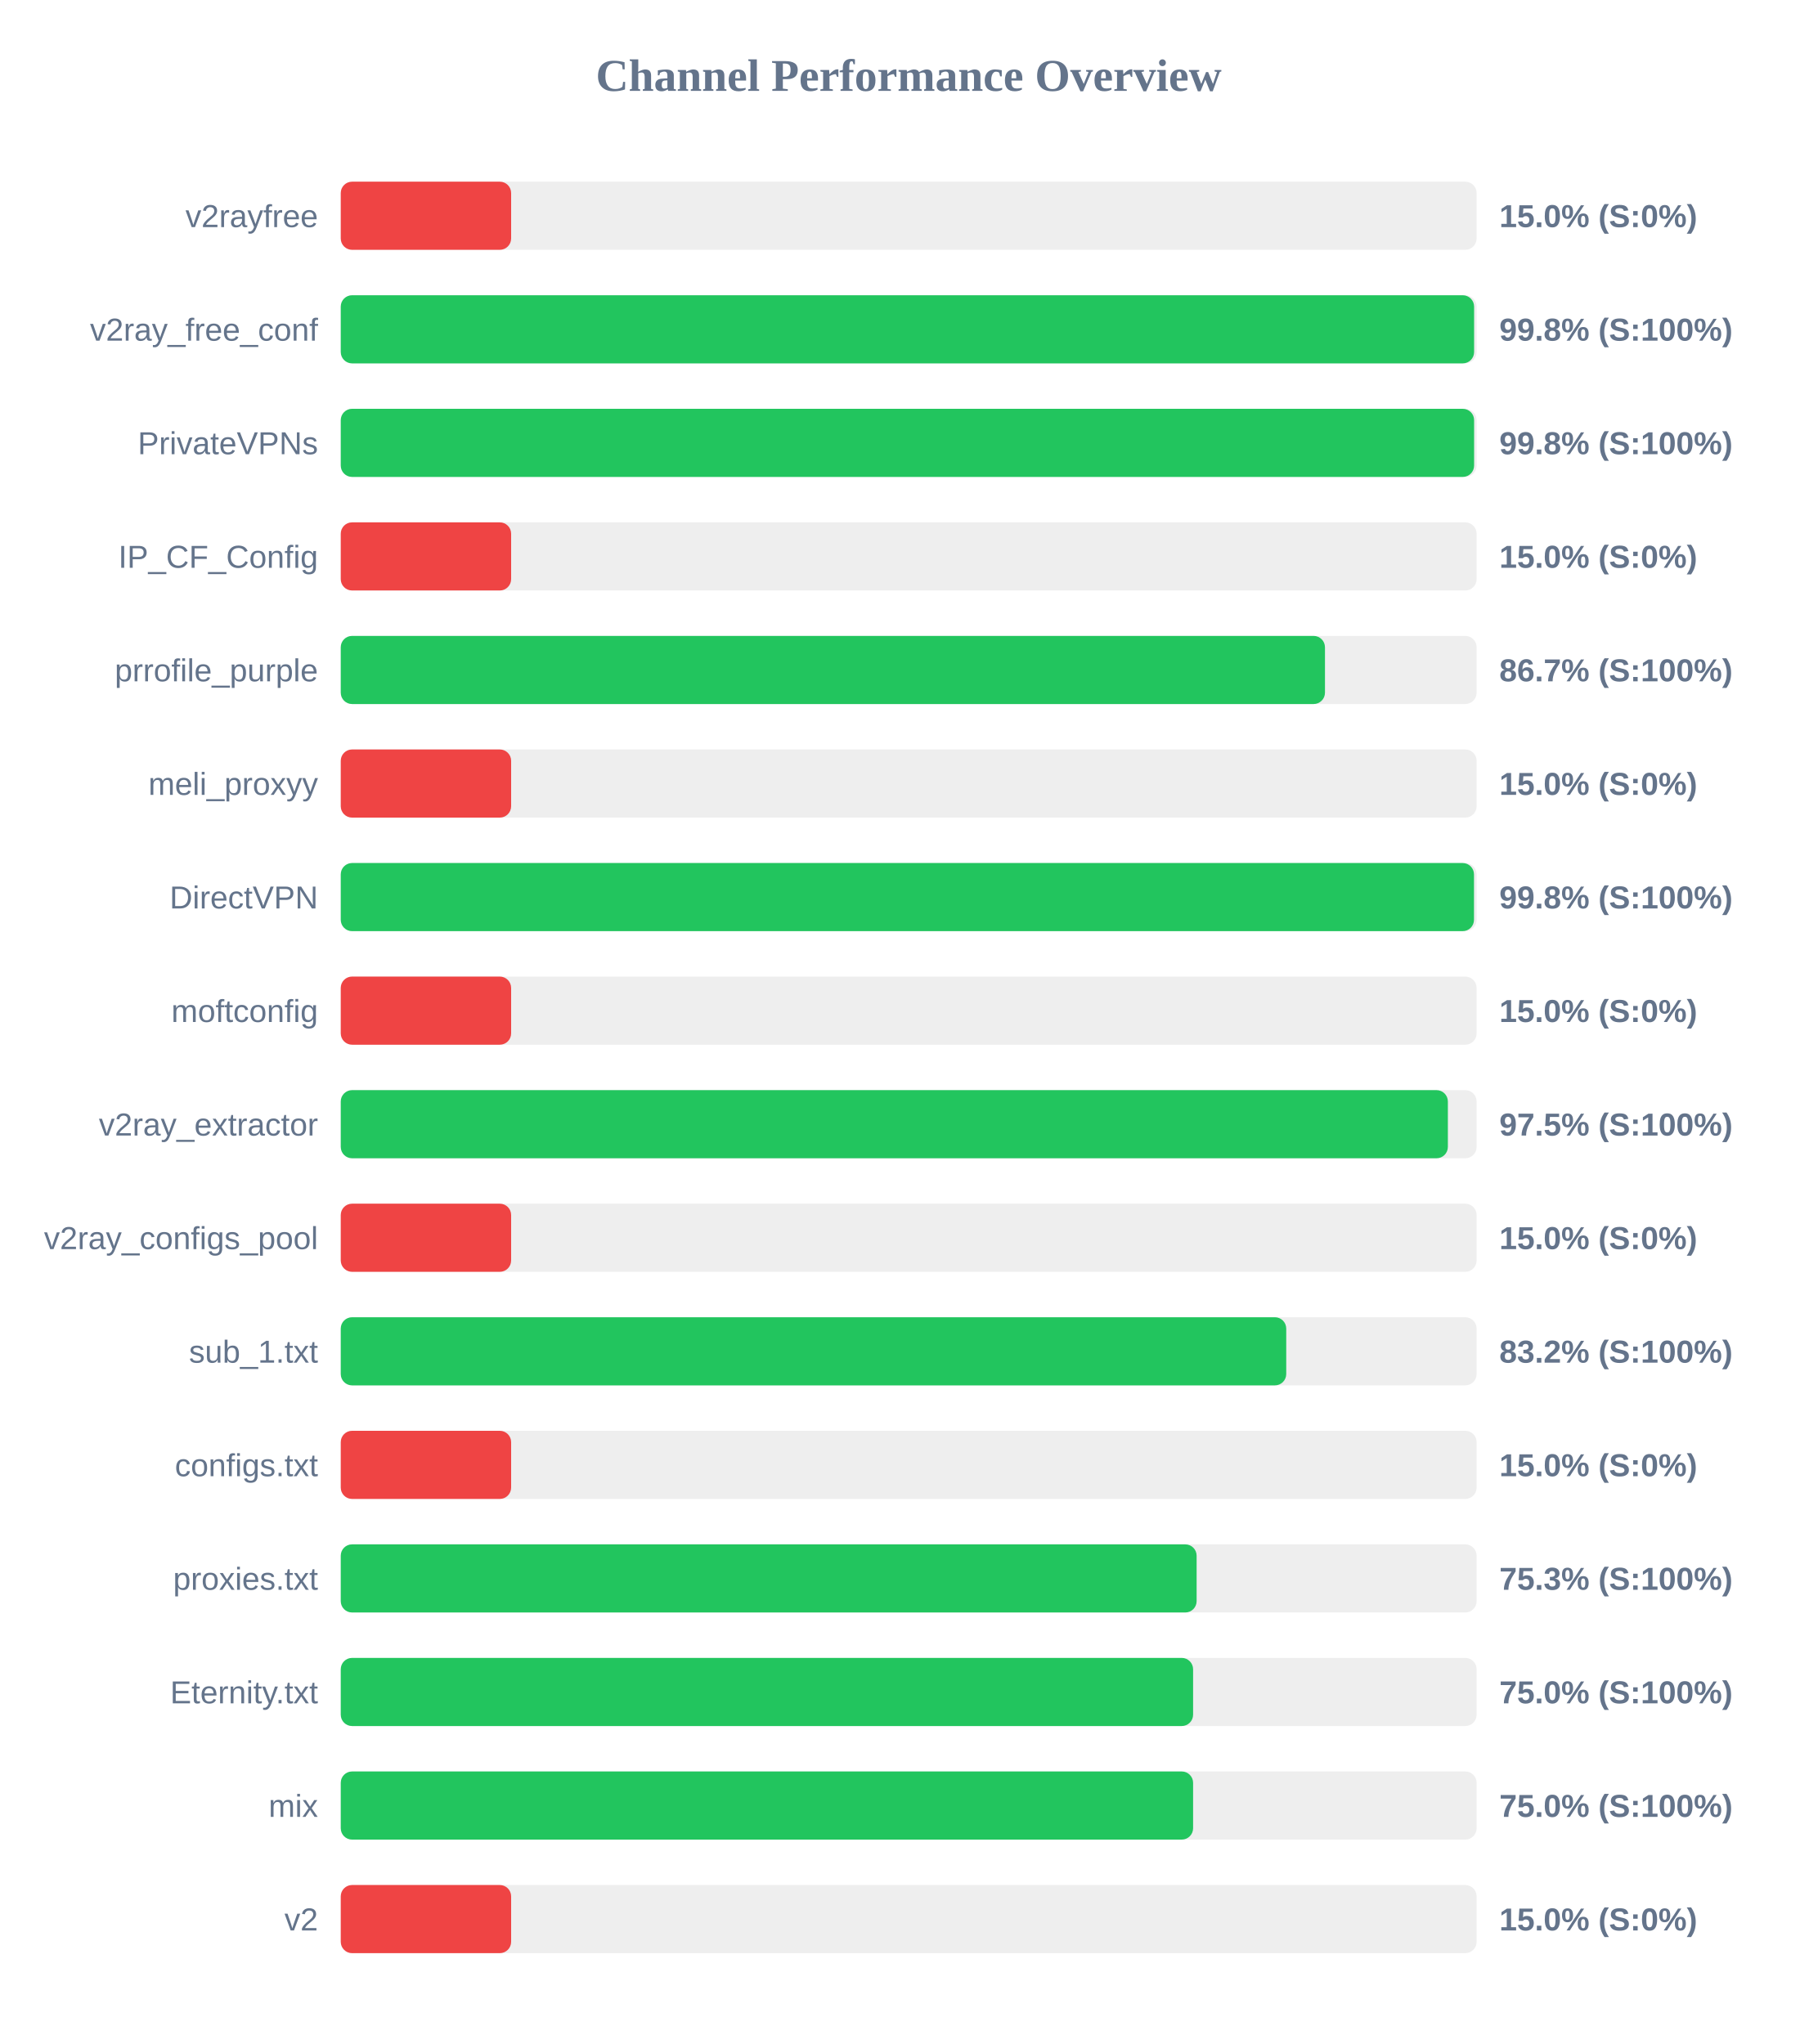
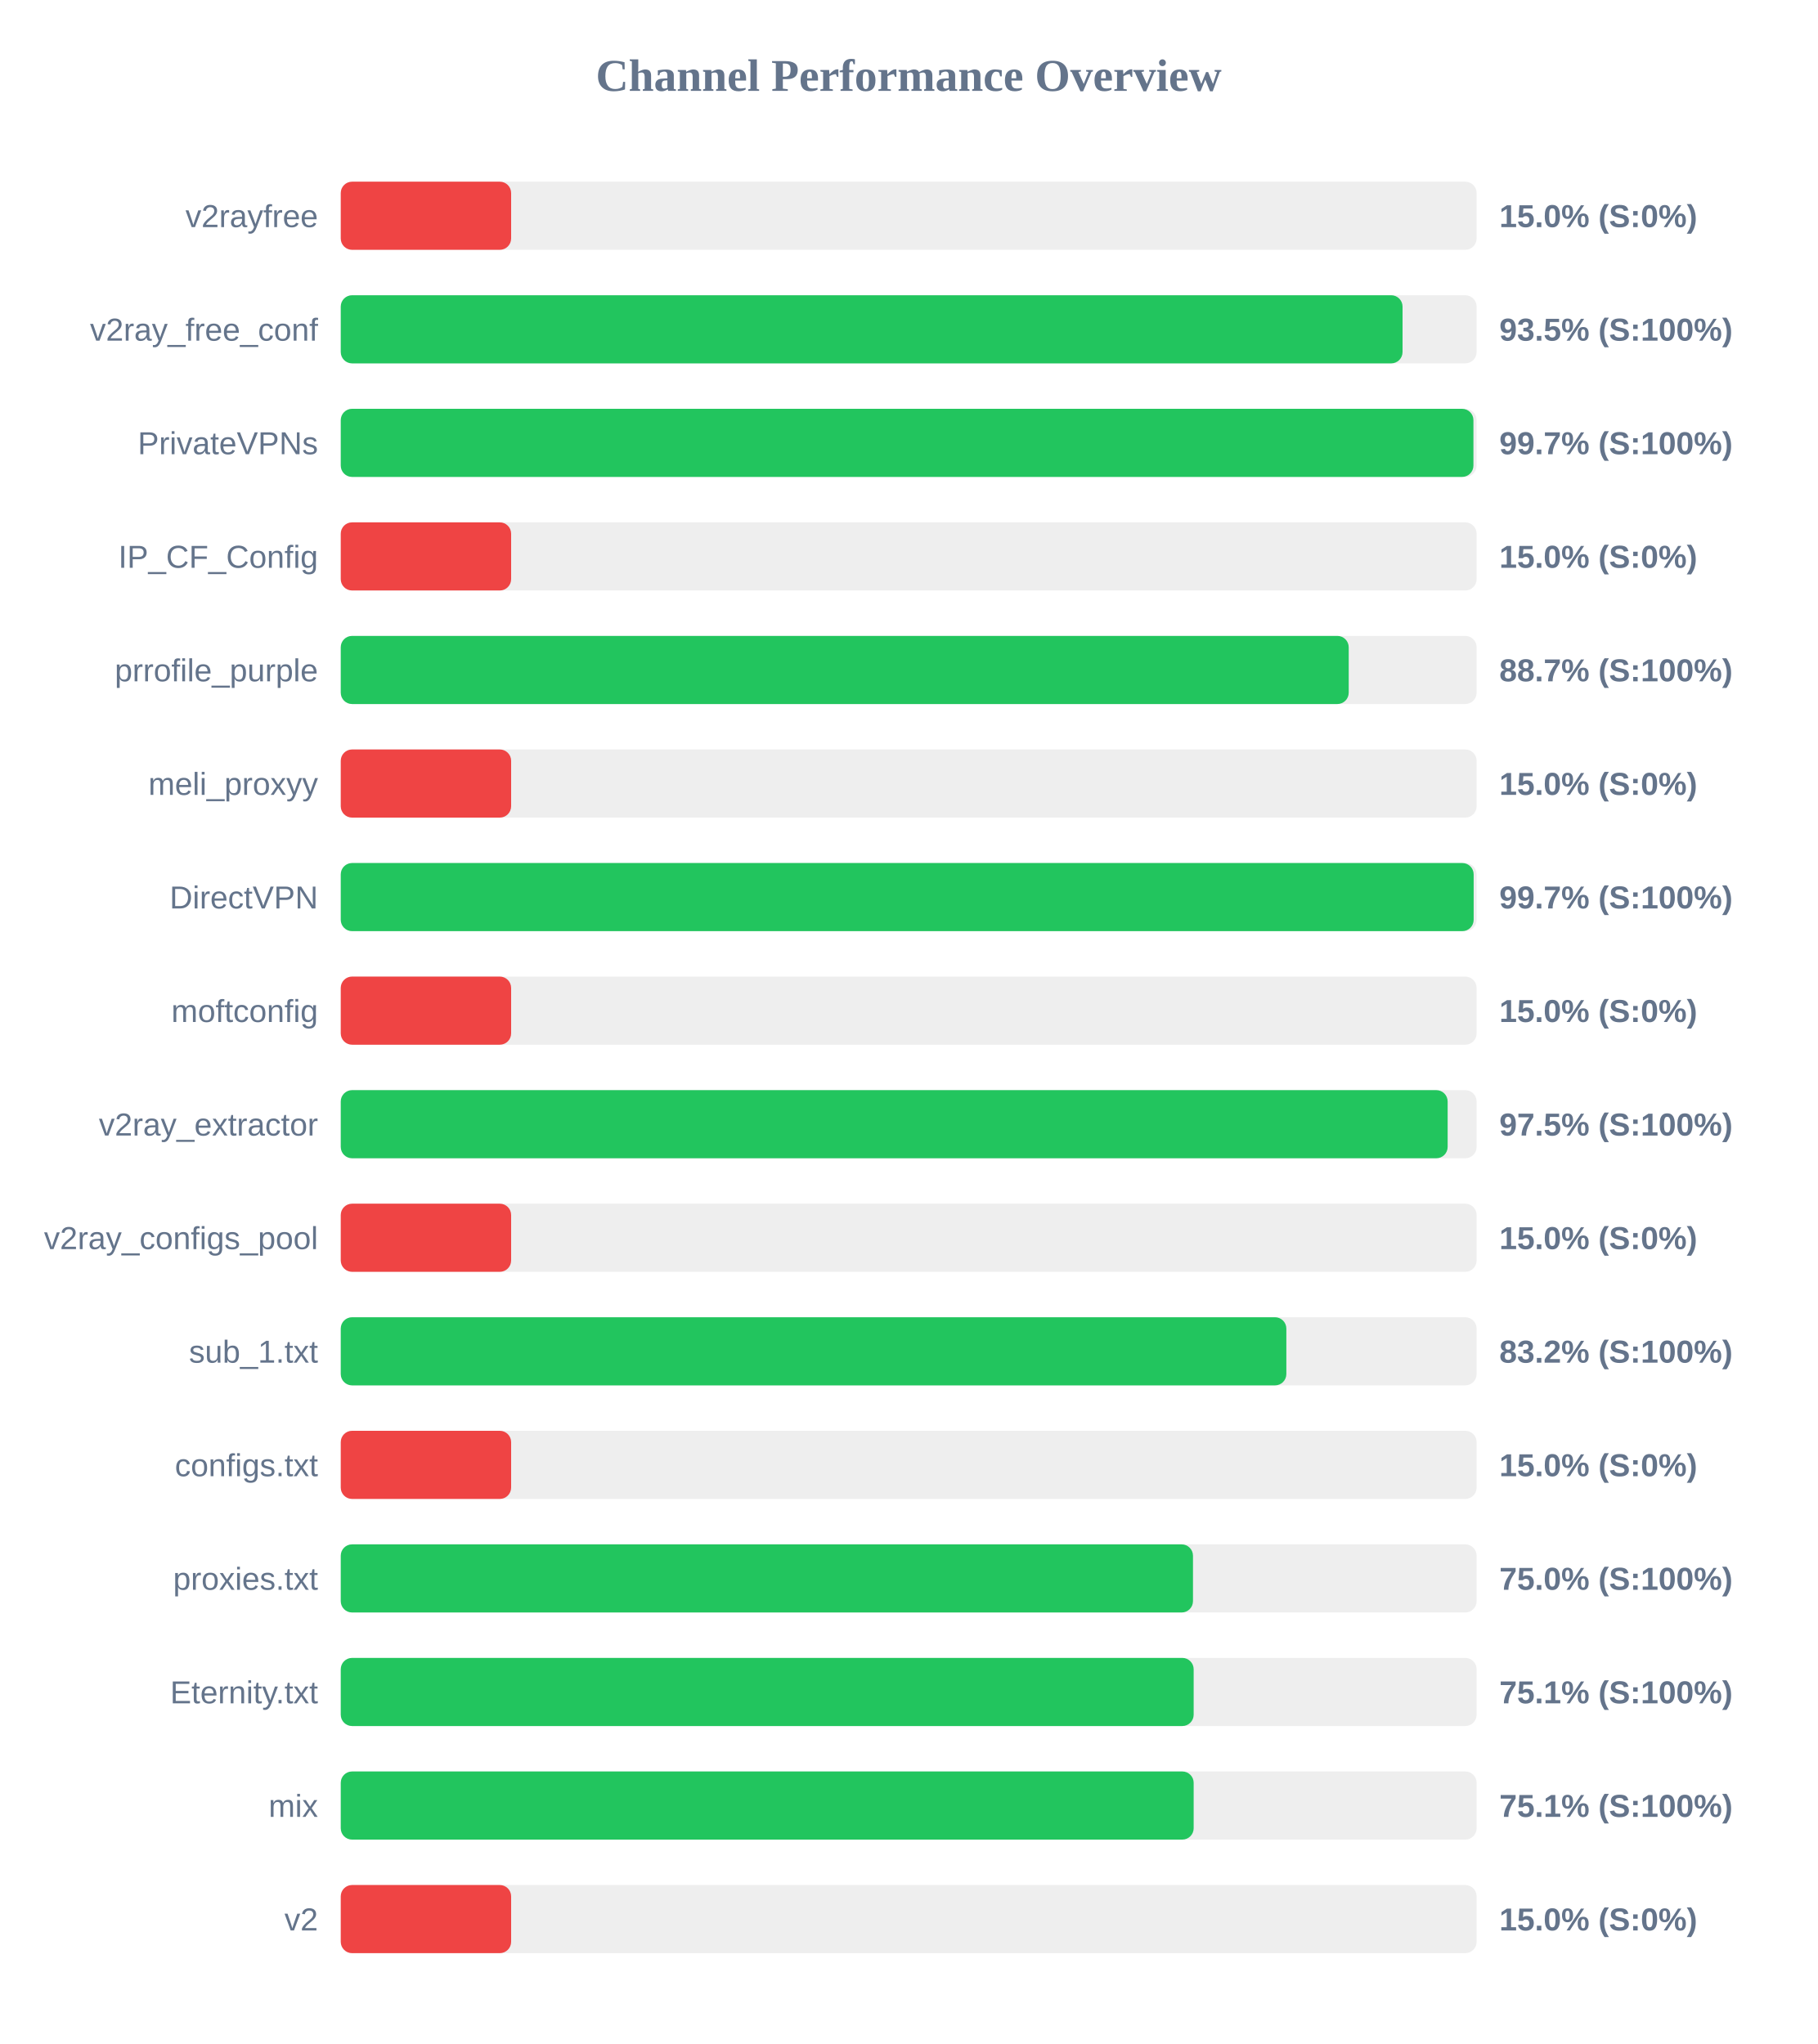
<svg xmlns="http://www.w3.org/2000/svg" width="800" height="900" version="1.1">
  <style>
        .row { font: 14px Arial; fill: #64748b; }
        .score { font: bold 14px Arial; fill: #64748b; }
    </style>
  <text x="400" y="40" text-anchor="middle" font-size="20px" font-weight="bold" fill="#64748b">Channel Performance Overview</text>
  <rect x="150" y="80" width="500" height="30" fill="#eee" rx="5" />
  <rect x="150" y="80" width="75.0" height="30" fill="#ef4444" rx="5" />
  <text x="140" y="100" text-anchor="end" class="row">v2rayfree</text>
  <text x="660" y="100" text-anchor="start" class="score">15.0% (S:0%)</text>
  <rect x="150" y="130" width="500" height="30" fill="#eee" rx="5" />
-   <rect x="150" y="130" width="498.9" height="30" fill="#22c55e" rx="5" />
+   <rect x="150" y="130" width="467.4" height="30" fill="#22c55e" rx="5" />
  <text x="140" y="150" text-anchor="end" class="row">v2ray_free_conf</text>
-   <text x="660" y="150" text-anchor="start" class="score">99.8% (S:100%)</text>
+   <text x="660" y="150" text-anchor="start" class="score">93.5% (S:100%)</text>
  <rect x="150" y="180" width="500" height="30" fill="#eee" rx="5" />
-   <rect x="150" y="180" width="498.9" height="30" fill="#22c55e" rx="5" />
+   <rect x="150" y="180" width="498.6" height="30" fill="#22c55e" rx="5" />
  <text x="140" y="200" text-anchor="end" class="row">PrivateVPNs</text>
-   <text x="660" y="200" text-anchor="start" class="score">99.8% (S:100%)</text>
+   <text x="660" y="200" text-anchor="start" class="score">99.7% (S:100%)</text>
  <rect x="150" y="230" width="500" height="30" fill="#eee" rx="5" />
  <rect x="150" y="230" width="75.0" height="30" fill="#ef4444" rx="5" />
  <text x="140" y="250" text-anchor="end" class="row">IP_CF_Config</text>
  <text x="660" y="250" text-anchor="start" class="score">15.0% (S:0%)</text>
  <rect x="150" y="280" width="500" height="30" fill="#eee" rx="5" />
-   <rect x="150" y="280" width="433.25" height="30" fill="#22c55e" rx="5" />
+   <rect x="150" y="280" width="443.7" height="30" fill="#22c55e" rx="5" />
  <text x="140" y="300" text-anchor="end" class="row">prrofile_purple</text>
-   <text x="660" y="300" text-anchor="start" class="score">86.7% (S:100%)</text>
+   <text x="660" y="300" text-anchor="start" class="score">88.7% (S:100%)</text>
  <rect x="150" y="330" width="500" height="30" fill="#eee" rx="5" />
  <rect x="150" y="330" width="75.0" height="30" fill="#ef4444" rx="5" />
  <text x="140" y="350" text-anchor="end" class="row">meli_proxyy</text>
  <text x="660" y="350" text-anchor="start" class="score">15.0% (S:0%)</text>
  <rect x="150" y="380" width="500" height="30" fill="#eee" rx="5" />
-   <rect x="150" y="380" width="498.85" height="30" fill="#22c55e" rx="5" />
+   <rect x="150" y="380" width="498.7" height="30" fill="#22c55e" rx="5" />
  <text x="140" y="400" text-anchor="end" class="row">DirectVPN</text>
-   <text x="660" y="400" text-anchor="start" class="score">99.8% (S:100%)</text>
+   <text x="660" y="400" text-anchor="start" class="score">99.7% (S:100%)</text>
  <rect x="150" y="430" width="500" height="30" fill="#eee" rx="5" />
  <rect x="150" y="430" width="75.0" height="30" fill="#ef4444" rx="5" />
  <text x="140" y="450" text-anchor="end" class="row">moftconfig</text>
  <text x="660" y="450" text-anchor="start" class="score">15.0% (S:0%)</text>
  <rect x="150" y="480" width="500" height="30" fill="#eee" rx="5" />
-   <rect x="150" y="480" width="487.35" height="30" fill="#22c55e" rx="5" />
+   <rect x="150" y="480" width="487.25" height="30" fill="#22c55e" rx="5" />
  <text x="140" y="500" text-anchor="end" class="row">v2ray_extractor</text>
  <text x="660" y="500" text-anchor="start" class="score">97.5% (S:100%)</text>
  <rect x="150" y="530" width="500" height="30" fill="#eee" rx="5" />
  <rect x="150" y="530" width="75.0" height="30" fill="#ef4444" rx="5" />
  <text x="140" y="550" text-anchor="end" class="row">v2ray_configs_pool</text>
  <text x="660" y="550" text-anchor="start" class="score">15.0% (S:0%)</text>
  <rect x="150" y="580" width="500" height="30" fill="#eee" rx="5" />
-   <rect x="150" y="580" width="416.2" height="30" fill="#22c55e" rx="5" />
+   <rect x="150" y="580" width="416.25" height="30" fill="#22c55e" rx="5" />
  <text x="140" y="600" text-anchor="end" class="row">sub_1.txt</text>
  <text x="660" y="600" text-anchor="start" class="score">83.2% (S:100%)</text>
  <rect x="150" y="630" width="500" height="30" fill="#eee" rx="5" />
  <rect x="150" y="630" width="75.0" height="30" fill="#ef4444" rx="5" />
  <text x="140" y="650" text-anchor="end" class="row">configs.txt</text>
  <text x="660" y="650" text-anchor="start" class="score">15.0% (S:0%)</text>
  <rect x="150" y="680" width="500" height="30" fill="#eee" rx="5" />
-   <rect x="150" y="680" width="376.75" height="30" fill="#22c55e" rx="5" />
+   <rect x="150" y="680" width="375.15" height="30" fill="#22c55e" rx="5" />
  <text x="140" y="700" text-anchor="end" class="row">proxies.txt</text>
-   <text x="660" y="700" text-anchor="start" class="score">75.3% (S:100%)</text>
+   <text x="660" y="700" text-anchor="start" class="score">75.0% (S:100%)</text>
  <rect x="150" y="730" width="500" height="30" fill="#eee" rx="5" />
-   <rect x="150" y="730" width="375.2" height="30" fill="#22c55e" rx="5" />
+   <rect x="150" y="730" width="375.45" height="30" fill="#22c55e" rx="5" />
  <text x="140" y="750" text-anchor="end" class="row">Eternity.txt</text>
-   <text x="660" y="750" text-anchor="start" class="score">75.0% (S:100%)</text>
+   <text x="660" y="750" text-anchor="start" class="score">75.1% (S:100%)</text>
  <rect x="150" y="780" width="500" height="30" fill="#eee" rx="5" />
-   <rect x="150" y="780" width="375.2" height="30" fill="#22c55e" rx="5" />
+   <rect x="150" y="780" width="375.45" height="30" fill="#22c55e" rx="5" />
  <text x="140" y="800" text-anchor="end" class="row">mix</text>
-   <text x="660" y="800" text-anchor="start" class="score">75.0% (S:100%)</text>
+   <text x="660" y="800" text-anchor="start" class="score">75.1% (S:100%)</text>
  <rect x="150" y="830" width="500" height="30" fill="#eee" rx="5" />
  <rect x="150" y="830" width="75.0" height="30" fill="#ef4444" rx="5" />
  <text x="140" y="850" text-anchor="end" class="row">v2</text>
  <text x="660" y="850" text-anchor="start" class="score">15.0% (S:0%)</text>
</svg>
